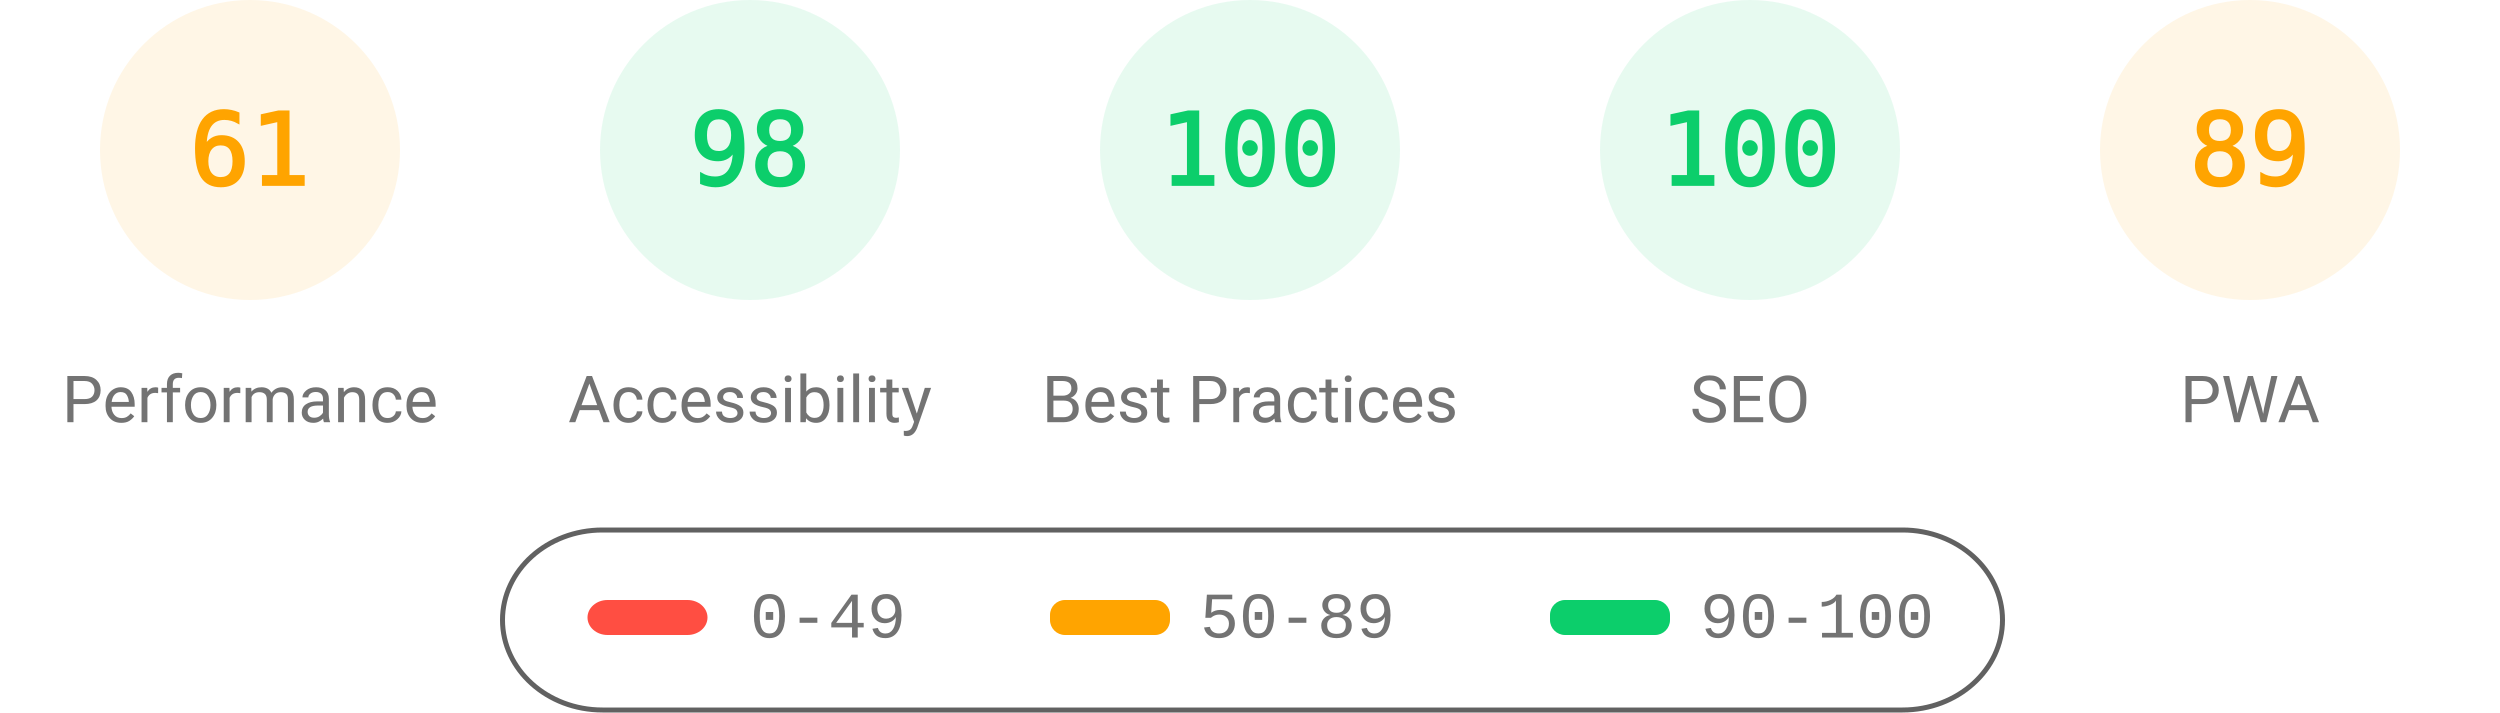
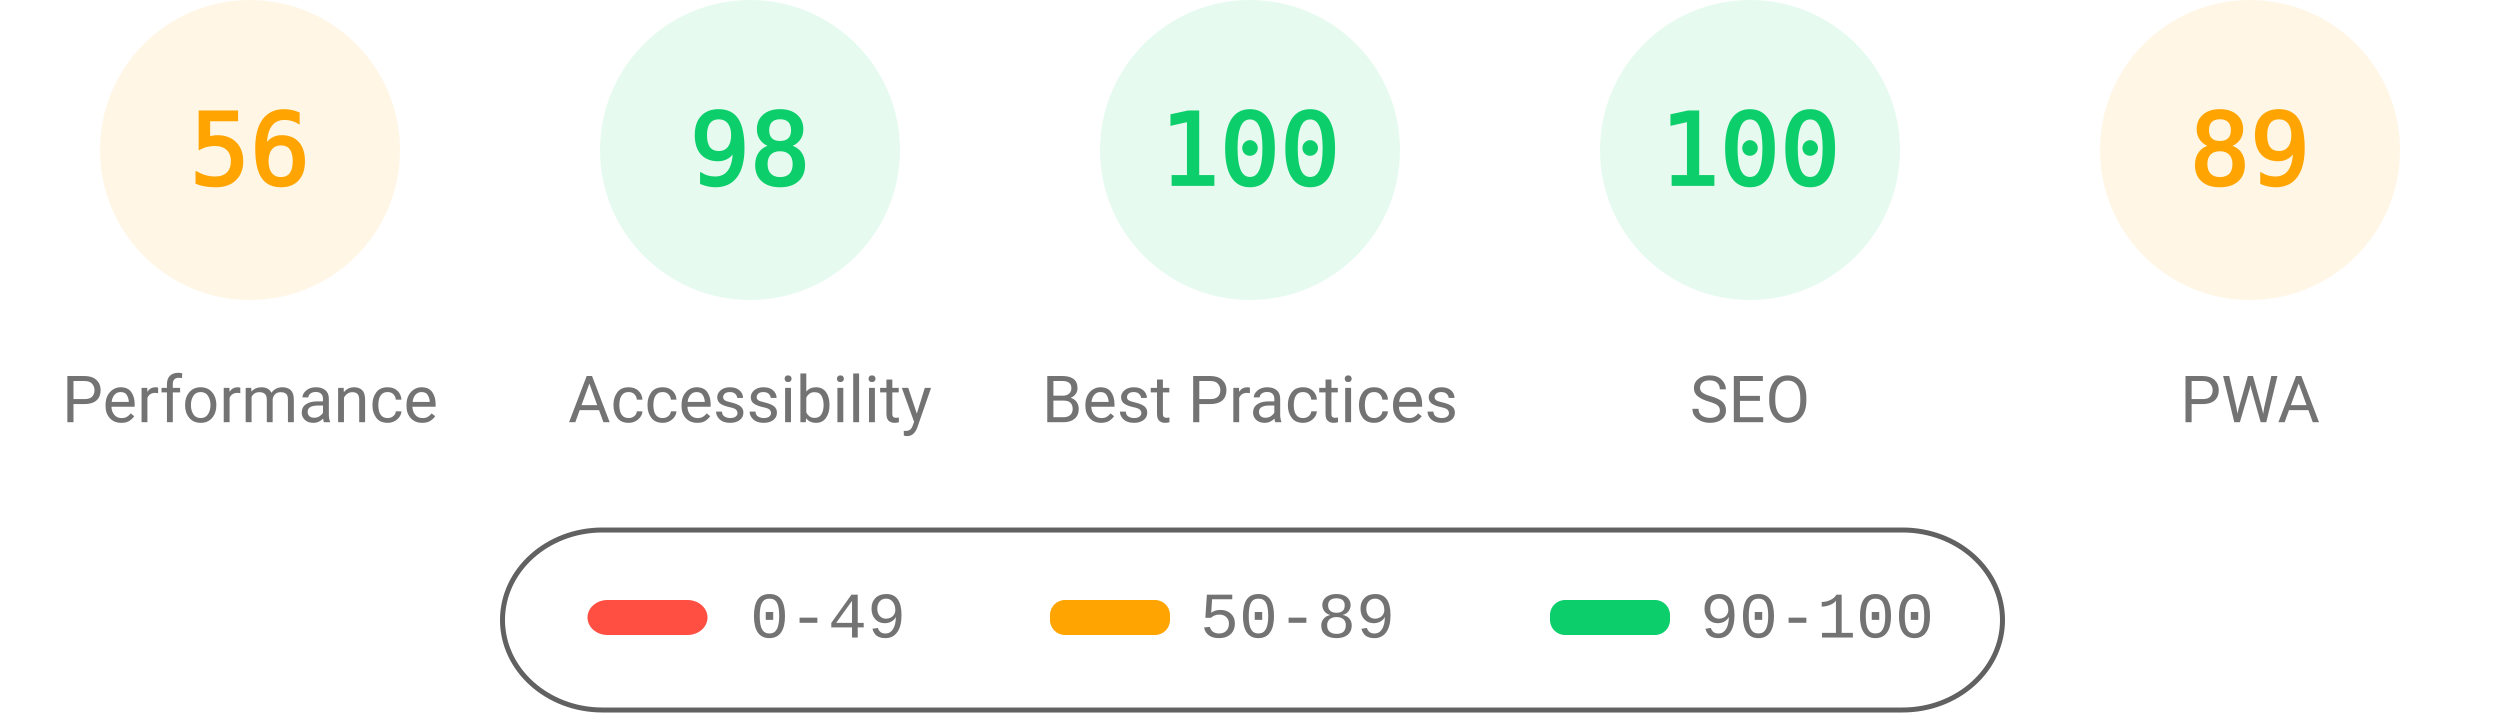
<svg xmlns="http://www.w3.org/2000/svg" fill="none" width="1000" height="285">
  <style>.gauge-base{opacity:.1}.gauge-arc{fill:none;animation-delay:250ms;stroke-linecap:round;transform:rotate(-90deg);transform-origin:100px 60px;animation:load-gauge 1s ease forwards}.guage-text{font-size:40px;font-family:monospace;text-align:center}.guage-red{color:#ff4e42;fill:#ff4e42;stroke:#ff4e42}.guage-orange{color:#ffa400;fill:#ffa400;stroke:#ffa400}.guage-green{color:#0cce6b;fill:#0cce6b;stroke:#0cce6b}.guage-undefined{color:#5c5c5c;fill:#5c5c5c;stroke:#5c5c5c}.guage-title{color:#737373;fill:#737373;stroke:none;font-size:26px;line-height:26px;font-family:Roboto,Halvetica,Arial,sans-serif}@keyframes load-gauge{from{stroke-dasharray:0 352.858}}</style>
  <svg class="guage-div guage-perf guage-orange" viewBox="0 0 200 200" width="200" height="200">
    <circle class="gauge-base" r="56" cx="100" cy="60" stroke-width="8" />
-     <circle class="gauge-arc guage-arc-1" r="56" cx="100" cy="60" stroke-width="8" style="stroke-dasharray:214.633,351.858" />
-     <text class="guage-text" x="100" y="60" alignment-baseline="central" dominant-baseline="central" text-anchor="middle">61</text>
+     <circle class="gauge-arc guage-arc-1" r="56" cx="100" cy="60" stroke-width="8" style="stroke-dasharray:197.04,351.858" />
+     <text class="guage-text" x="100" y="60" alignment-baseline="central" dominant-baseline="central" text-anchor="middle">56</text>
    <text class="guage-title" x="100" y="160" alignment-baseline="central" dominant-baseline="central" text-anchor="middle">Performance</text>
  </svg>
  <svg class="guage-div guage-acc guage-green" viewBox="0 0 200 200" width="200" height="200" x="200">
    <circle class="gauge-base" r="56" cx="100" cy="60" stroke-width="8" />
    <circle class="gauge-arc guage-arc-2" r="56" cx="100" cy="60" stroke-width="8" style="stroke-dasharray:344.821,351.858" />
    <text class="guage-text" x="100" y="60" alignment-baseline="central" dominant-baseline="central" text-anchor="middle">98</text>
    <text class="guage-title" x="100" y="160" alignment-baseline="central" dominant-baseline="central" text-anchor="middle">Accessibility</text>
  </svg>
  <svg class="guage-div guage-best guage-green" viewBox="0 0 200 200" width="200" height="200" x="400">
    <circle class="gauge-base" r="56" cx="100" cy="60" stroke-width="8" />
    <circle class="gauge-arc guage-arc-3" r="56" cx="100" cy="60" stroke-width="8" style="stroke-dasharray:351.858,351.858" />
    <text class="guage-text" x="100" y="60" alignment-baseline="central" dominant-baseline="central" text-anchor="middle">100</text>
    <text class="guage-title" x="100" y="160" alignment-baseline="central" dominant-baseline="central" text-anchor="middle">Best Practices</text>
  </svg>
  <svg class="guage-div guage-seo guage-green" viewBox="0 0 200 200" width="200" height="200" x="600">
    <circle class="gauge-base" r="56" cx="100" cy="60" stroke-width="8" />
    <circle class="gauge-arc guage-arc-4" r="56" cx="100" cy="60" stroke-width="8" style="stroke-dasharray:351.858,351.858" />
    <text class="guage-text" x="100" y="60" alignment-baseline="central" dominant-baseline="central" text-anchor="middle">100</text>
    <text class="guage-title" x="100" y="160" alignment-baseline="central" dominant-baseline="central" text-anchor="middle">SEO</text>
  </svg>
  <svg class="guage-div guage-pwa guage-orange" viewBox="0 0 200 200" width="200" height="200" x="800">
    <circle class="gauge-base" r="56" cx="100" cy="60" stroke-width="8" />
    <circle class="gauge-arc guage-arc-4" r="56" cx="100" cy="60" stroke-width="8" style="stroke-dasharray:313.154,351.858" />
    <text class="guage-text" x="100" y="60" alignment-baseline="central" dominant-baseline="central" text-anchor="middle">89</text>
    <text class="guage-title" x="100" y="160" alignment-baseline="central" dominant-baseline="central" text-anchor="middle">PWA</text>
  </svg>
  <svg width="604" height="76" x="200" y="210">
    <path fill="none" id="canvas_background" d="M-1-1h604v80H-1z" />
    <rect fill-opacity="0" stroke="#616161" stroke-width="2" rx="40" id="svg_2" height="72" width="600" y="2" x="1" fill="#000" />
    <rect stroke="#000" rx="8" id="svg_3" height="14" width="48" y="30" x="35" stroke-opacity="null" stroke-width="0" fill="#ff4e42" />
    <rect stroke="#000" rx="6" id="svg_4" height="14" width="48" y="30" x="220" stroke-opacity="null" stroke-width="0" fill="#ffa400" />
    <rect stroke="#000" rx="6" id="svg_5" height="14" width="48" y="30" x="420" stroke-opacity="null" stroke-width="0" fill="#0cce6b" />
    <text xml:space="preserve" text-anchor="start" font-family="'Courier New', Courier, monospace" font-size="26" id="svg_6" y="45" x="100" stroke-opacity="null" stroke-width="0" stroke="#000" fill="#737373">0-49</text>
    <text xml:space="preserve" text-anchor="start" font-family="'Courier New', Courier, monospace" font-size="26" id="svg_7" y="45" x="280" stroke-opacity="null" stroke-width="0" stroke="#000" fill="#737373">50-89</text>
    <text xml:space="preserve" text-anchor="start" font-family="'Courier New', Courier, monospace" font-size="26" id="svg_8" y="45" x="480" stroke-opacity="null" stroke-width="0" stroke="#000" fill="#737373">90-100</text>
  </svg>
</svg>
